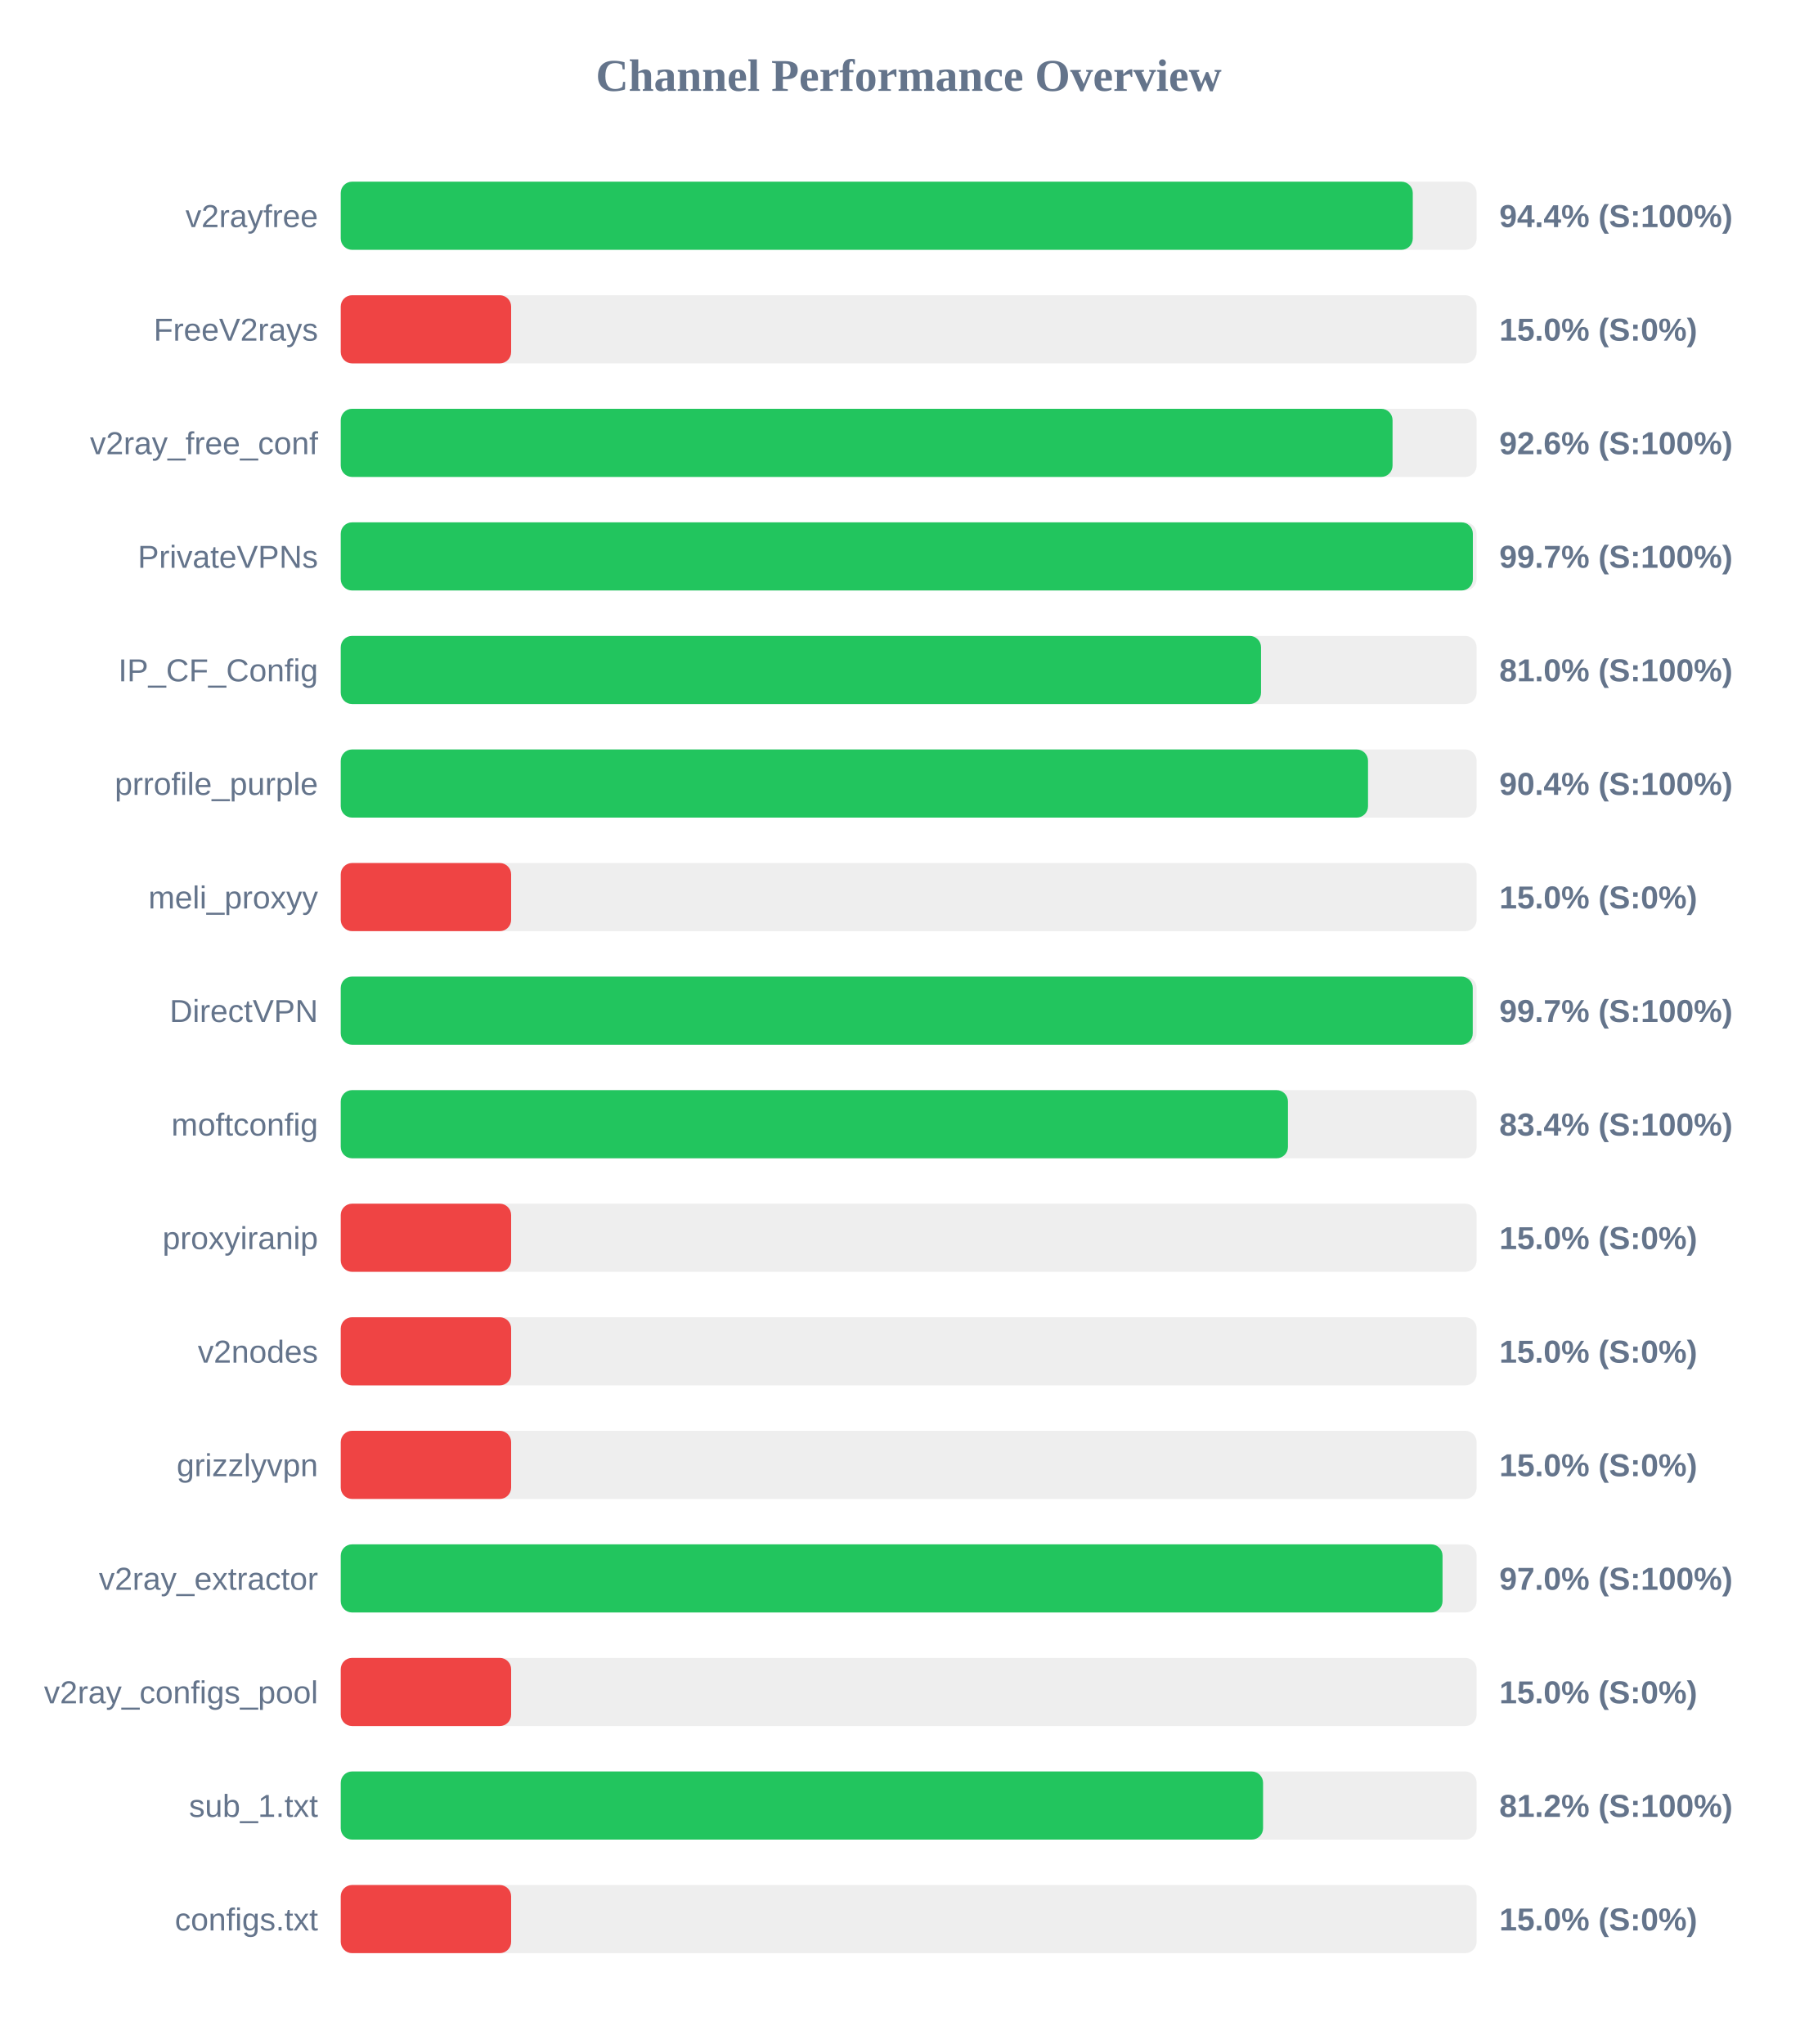
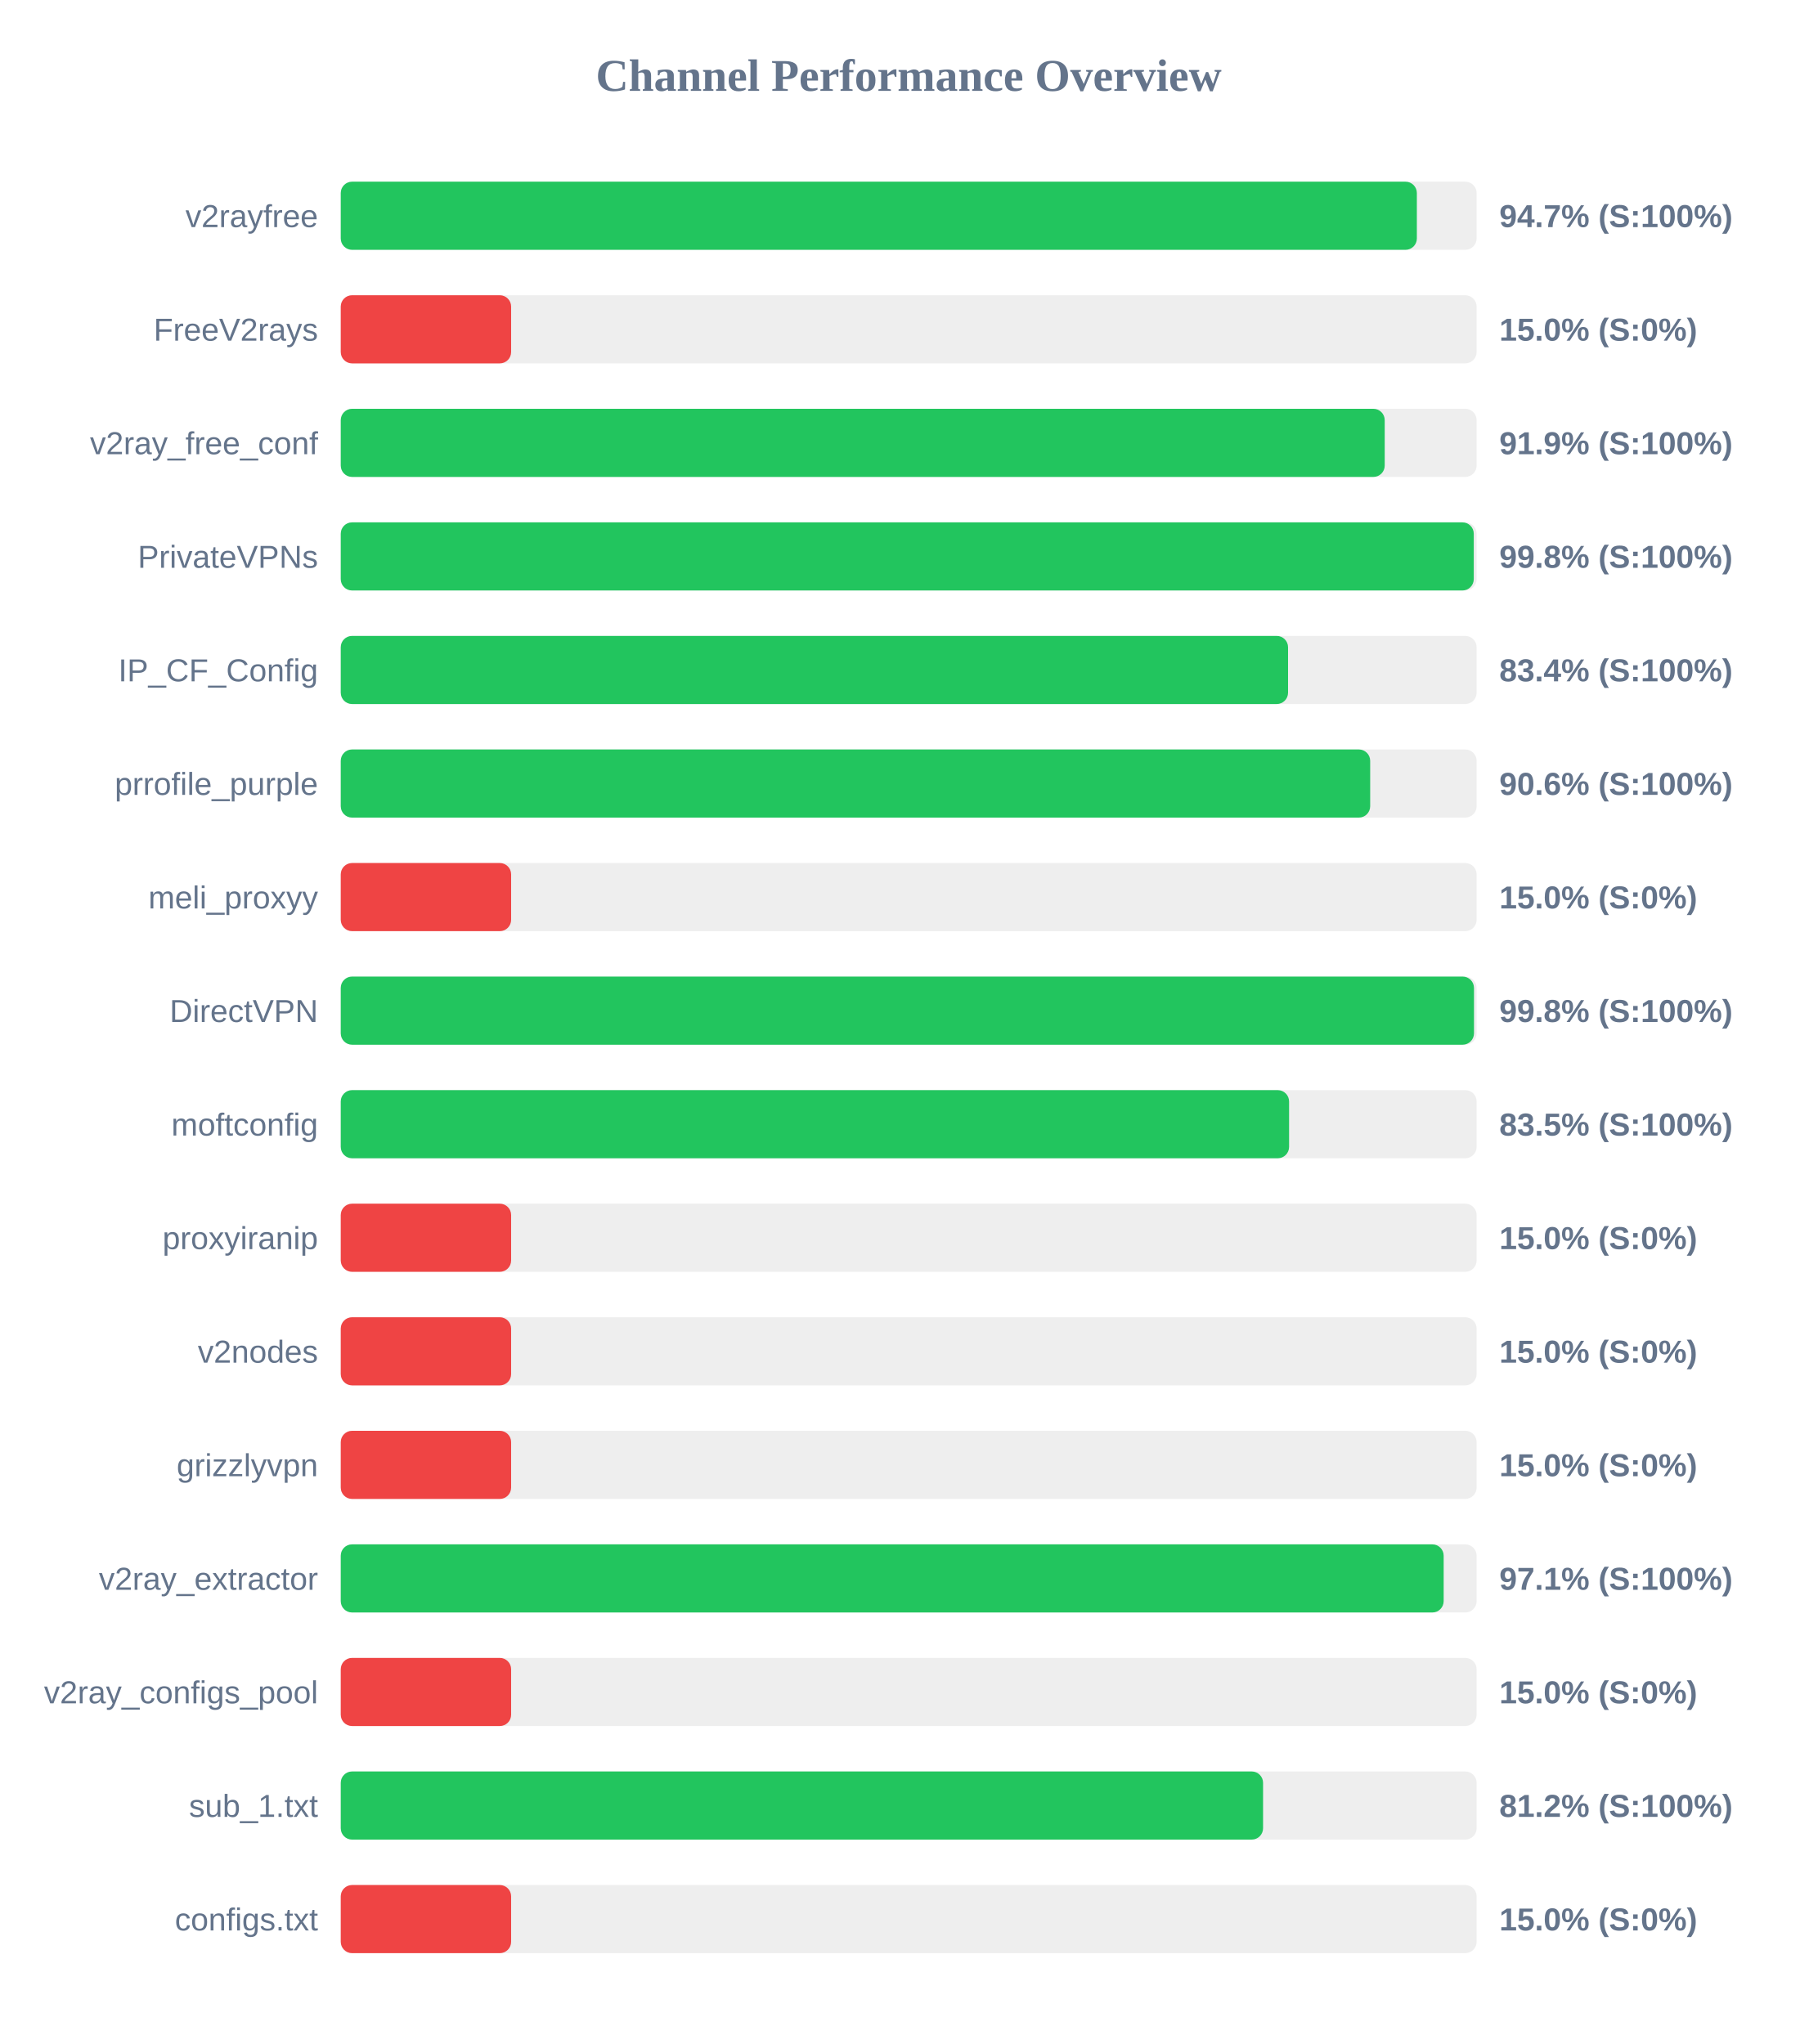
<svg xmlns="http://www.w3.org/2000/svg" width="800" height="900" version="1.1">
  <style>
        .row { font: 14px Arial; fill: #64748b; }
        .score { font: bold 14px Arial; fill: #64748b; }
    </style>
  <text x="400" y="40" text-anchor="middle" font-size="20px" font-weight="bold" fill="#64748b">Channel Performance Overview</text>
  <rect x="150" y="80" width="500" height="30" fill="#eee" rx="5" />
-   <rect x="150" y="80" width="471.9" height="30" fill="#22c55e" rx="5" />
+   <rect x="150" y="80" width="473.7" height="30" fill="#22c55e" rx="5" />
  <text x="140" y="100" text-anchor="end" class="row">v2rayfree</text>
-   <text x="660" y="100" text-anchor="start" class="score">94.4% (S:100%)</text>
+   <text x="660" y="100" text-anchor="start" class="score">94.7% (S:100%)</text>
  <rect x="150" y="130" width="500" height="30" fill="#eee" rx="5" />
  <rect x="150" y="130" width="75.0" height="30" fill="#ef4444" rx="5" />
  <text x="140" y="150" text-anchor="end" class="row">FreeV2rays</text>
  <text x="660" y="150" text-anchor="start" class="score">15.0% (S:0%)</text>
  <rect x="150" y="180" width="500" height="30" fill="#eee" rx="5" />
-   <rect x="150" y="180" width="463.0" height="30" fill="#22c55e" rx="5" />
+   <rect x="150" y="180" width="459.55" height="30" fill="#22c55e" rx="5" />
  <text x="140" y="200" text-anchor="end" class="row">v2ray_free_conf</text>
-   <text x="660" y="200" text-anchor="start" class="score">92.6% (S:100%)</text>
+   <text x="660" y="200" text-anchor="start" class="score">91.9% (S:100%)</text>
  <rect x="150" y="230" width="500" height="30" fill="#eee" rx="5" />
-   <rect x="150" y="230" width="498.35" height="30" fill="#22c55e" rx="5" />
+   <rect x="150" y="230" width="498.75" height="30" fill="#22c55e" rx="5" />
  <text x="140" y="250" text-anchor="end" class="row">PrivateVPNs</text>
-   <text x="660" y="250" text-anchor="start" class="score">99.7% (S:100%)</text>
+   <text x="660" y="250" text-anchor="start" class="score">99.8% (S:100%)</text>
  <rect x="150" y="280" width="500" height="30" fill="#eee" rx="5" />
-   <rect x="150" y="280" width="405.1" height="30" fill="#22c55e" rx="5" />
+   <rect x="150" y="280" width="417.0" height="30" fill="#22c55e" rx="5" />
  <text x="140" y="300" text-anchor="end" class="row">IP_CF_Config</text>
-   <text x="660" y="300" text-anchor="start" class="score">81.0% (S:100%)</text>
+   <text x="660" y="300" text-anchor="start" class="score">83.4% (S:100%)</text>
  <rect x="150" y="330" width="500" height="30" fill="#eee" rx="5" />
-   <rect x="150" y="330" width="452.2" height="30" fill="#22c55e" rx="5" />
+   <rect x="150" y="330" width="453.15" height="30" fill="#22c55e" rx="5" />
  <text x="140" y="350" text-anchor="end" class="row">prrofile_purple</text>
-   <text x="660" y="350" text-anchor="start" class="score">90.4% (S:100%)</text>
+   <text x="660" y="350" text-anchor="start" class="score">90.6% (S:100%)</text>
  <rect x="150" y="380" width="500" height="30" fill="#eee" rx="5" />
  <rect x="150" y="380" width="75.0" height="30" fill="#ef4444" rx="5" />
  <text x="140" y="400" text-anchor="end" class="row">meli_proxyy</text>
  <text x="660" y="400" text-anchor="start" class="score">15.0% (S:0%)</text>
  <rect x="150" y="430" width="500" height="30" fill="#eee" rx="5" />
-   <rect x="150" y="430" width="498.3" height="30" fill="#22c55e" rx="5" />
+   <rect x="150" y="430" width="498.85" height="30" fill="#22c55e" rx="5" />
  <text x="140" y="450" text-anchor="end" class="row">DirectVPN</text>
-   <text x="660" y="450" text-anchor="start" class="score">99.7% (S:100%)</text>
+   <text x="660" y="450" text-anchor="start" class="score">99.8% (S:100%)</text>
  <rect x="150" y="480" width="500" height="30" fill="#eee" rx="5" />
-   <rect x="150" y="480" width="416.95" height="30" fill="#22c55e" rx="5" />
+   <rect x="150" y="480" width="417.45" height="30" fill="#22c55e" rx="5" />
  <text x="140" y="500" text-anchor="end" class="row">moftconfig</text>
-   <text x="660" y="500" text-anchor="start" class="score">83.4% (S:100%)</text>
+   <text x="660" y="500" text-anchor="start" class="score">83.5% (S:100%)</text>
  <rect x="150" y="530" width="500" height="30" fill="#eee" rx="5" />
  <rect x="150" y="530" width="75.0" height="30" fill="#ef4444" rx="5" />
  <text x="140" y="550" text-anchor="end" class="row">proxyiranip</text>
  <text x="660" y="550" text-anchor="start" class="score">15.0% (S:0%)</text>
  <rect x="150" y="580" width="500" height="30" fill="#eee" rx="5" />
  <rect x="150" y="580" width="75.0" height="30" fill="#ef4444" rx="5" />
  <text x="140" y="600" text-anchor="end" class="row">v2nodes</text>
  <text x="660" y="600" text-anchor="start" class="score">15.0% (S:0%)</text>
  <rect x="150" y="630" width="500" height="30" fill="#eee" rx="5" />
  <rect x="150" y="630" width="75.0" height="30" fill="#ef4444" rx="5" />
  <text x="140" y="650" text-anchor="end" class="row">grizzlyvpn</text>
  <text x="660" y="650" text-anchor="start" class="score">15.0% (S:0%)</text>
  <rect x="150" y="680" width="500" height="30" fill="#eee" rx="5" />
-   <rect x="150" y="680" width="485.0" height="30" fill="#22c55e" rx="5" />
+   <rect x="150" y="680" width="485.5" height="30" fill="#22c55e" rx="5" />
  <text x="140" y="700" text-anchor="end" class="row">v2ray_extractor</text>
-   <text x="660" y="700" text-anchor="start" class="score">97.0% (S:100%)</text>
+   <text x="660" y="700" text-anchor="start" class="score">97.1% (S:100%)</text>
  <rect x="150" y="730" width="500" height="30" fill="#eee" rx="5" />
  <rect x="150" y="730" width="75.0" height="30" fill="#ef4444" rx="5" />
  <text x="140" y="750" text-anchor="end" class="row">v2ray_configs_pool</text>
  <text x="660" y="750" text-anchor="start" class="score">15.0% (S:0%)</text>
  <rect x="150" y="780" width="500" height="30" fill="#eee" rx="5" />
  <rect x="150" y="780" width="406.0" height="30" fill="#22c55e" rx="5" />
  <text x="140" y="800" text-anchor="end" class="row">sub_1.txt</text>
  <text x="660" y="800" text-anchor="start" class="score">81.2% (S:100%)</text>
  <rect x="150" y="830" width="500" height="30" fill="#eee" rx="5" />
  <rect x="150" y="830" width="75.0" height="30" fill="#ef4444" rx="5" />
  <text x="140" y="850" text-anchor="end" class="row">configs.txt</text>
  <text x="660" y="850" text-anchor="start" class="score">15.0% (S:0%)</text>
</svg>
